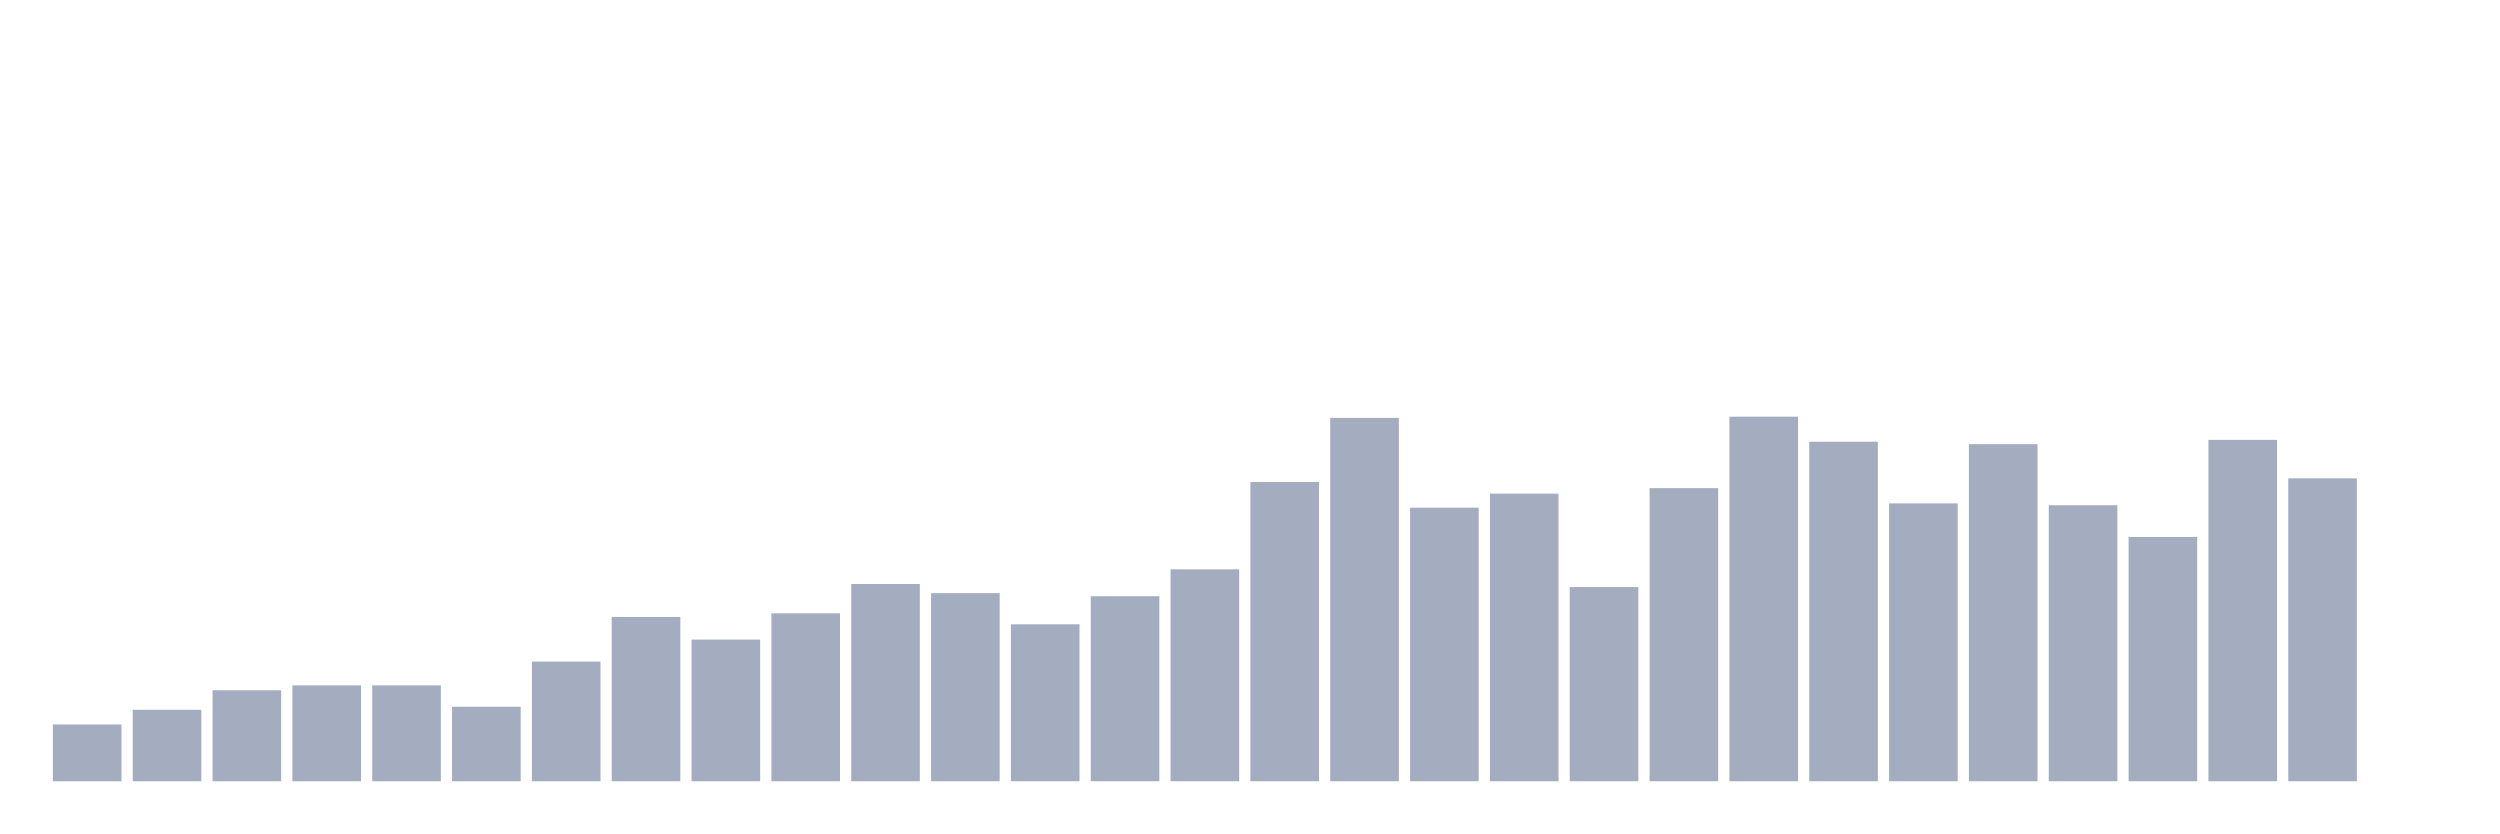
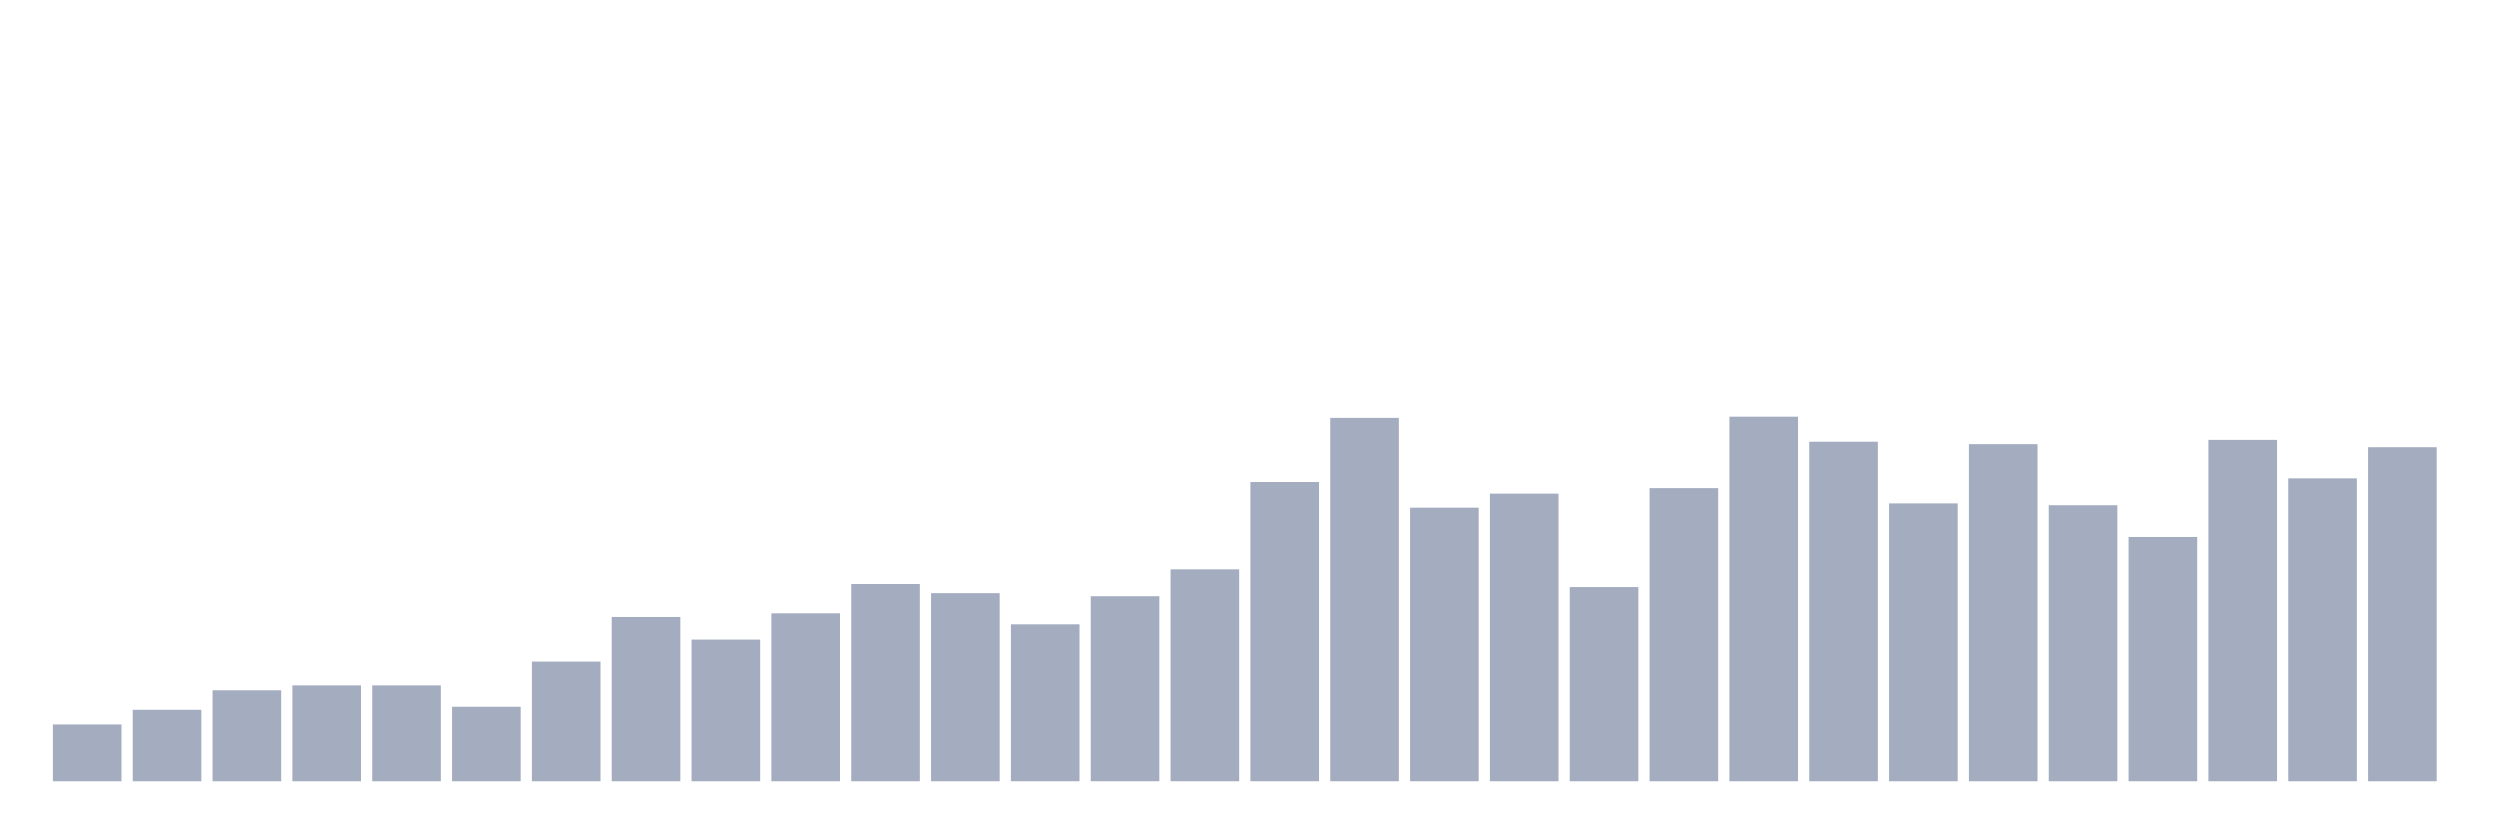
<svg xmlns="http://www.w3.org/2000/svg" viewBox="0 0 480 160">
  <g transform="translate(10,10)">
    <rect class="bar" x="0.153" width="13.175" y="129.095" height="10.905" fill="rgb(164,173,192)" />
    <rect class="bar" x="15.482" width="13.175" y="126.281" height="13.719" fill="rgb(164,173,192)" />
    <rect class="bar" x="30.81" width="13.175" y="122.529" height="17.471" fill="rgb(164,173,192)" />
    <rect class="bar" x="46.138" width="13.175" y="121.591" height="18.409" fill="rgb(164,173,192)" />
    <rect class="bar" x="61.466" width="13.175" y="121.591" height="18.409" fill="rgb(164,173,192)" />
    <rect class="bar" x="76.794" width="13.175" y="125.695" height="14.305" fill="rgb(164,173,192)" />
    <rect class="bar" x="92.123" width="13.175" y="117.018" height="22.982" fill="rgb(164,173,192)" />
    <rect class="bar" x="107.451" width="13.175" y="108.459" height="31.541" fill="rgb(164,173,192)" />
    <rect class="bar" x="122.779" width="13.175" y="112.797" height="27.203" fill="rgb(164,173,192)" />
    <rect class="bar" x="138.107" width="13.175" y="107.755" height="32.245" fill="rgb(164,173,192)" />
    <rect class="bar" x="153.436" width="13.175" y="102.127" height="37.873" fill="rgb(164,173,192)" />
    <rect class="bar" x="168.764" width="13.175" y="103.886" height="36.114" fill="rgb(164,173,192)" />
    <rect class="bar" x="184.092" width="13.175" y="109.866" height="30.134" fill="rgb(164,173,192)" />
    <rect class="bar" x="199.42" width="13.175" y="104.472" height="35.528" fill="rgb(164,173,192)" />
    <rect class="bar" x="214.748" width="13.175" y="99.313" height="40.687" fill="rgb(164,173,192)" />
    <rect class="bar" x="230.077" width="13.175" y="82.546" height="57.454" fill="rgb(164,173,192)" />
    <rect class="bar" x="245.405" width="13.175" y="70.235" height="69.765" fill="rgb(164,173,192)" />
    <rect class="bar" x="260.733" width="13.175" y="87.471" height="52.529" fill="rgb(164,173,192)" />
    <rect class="bar" x="276.061" width="13.175" y="84.774" height="55.226" fill="rgb(164,173,192)" />
    <rect class="bar" x="291.39" width="13.175" y="102.714" height="37.286" fill="rgb(164,173,192)" />
    <rect class="bar" x="306.718" width="13.175" y="83.719" height="56.281" fill="rgb(164,173,192)" />
    <rect class="bar" x="322.046" width="13.175" y="70" height="70" fill="rgb(164,173,192)" />
    <rect class="bar" x="337.374" width="13.175" y="74.807" height="65.193" fill="rgb(164,173,192)" />
    <rect class="bar" x="352.702" width="13.175" y="86.65" height="53.35" fill="rgb(164,173,192)" />
    <rect class="bar" x="368.031" width="13.175" y="75.276" height="64.724" fill="rgb(164,173,192)" />
    <rect class="bar" x="383.359" width="13.175" y="87.002" height="52.998" fill="rgb(164,173,192)" />
    <rect class="bar" x="398.687" width="13.175" y="93.099" height="46.901" fill="rgb(164,173,192)" />
    <rect class="bar" x="414.015" width="13.175" y="74.456" height="65.544" fill="rgb(164,173,192)" />
    <rect class="bar" x="429.344" width="13.175" y="81.843" height="58.157" fill="rgb(164,173,192)" />
-     <rect class="bar" x="444.672" width="13.175" y="140" height="0" fill="rgb(164,173,192)" />
+     <rect class="bar" x="444.672" width="13.175" y="75.863" height="64.137" fill="rgb(164,173,192)" />
  </g>
</svg>
